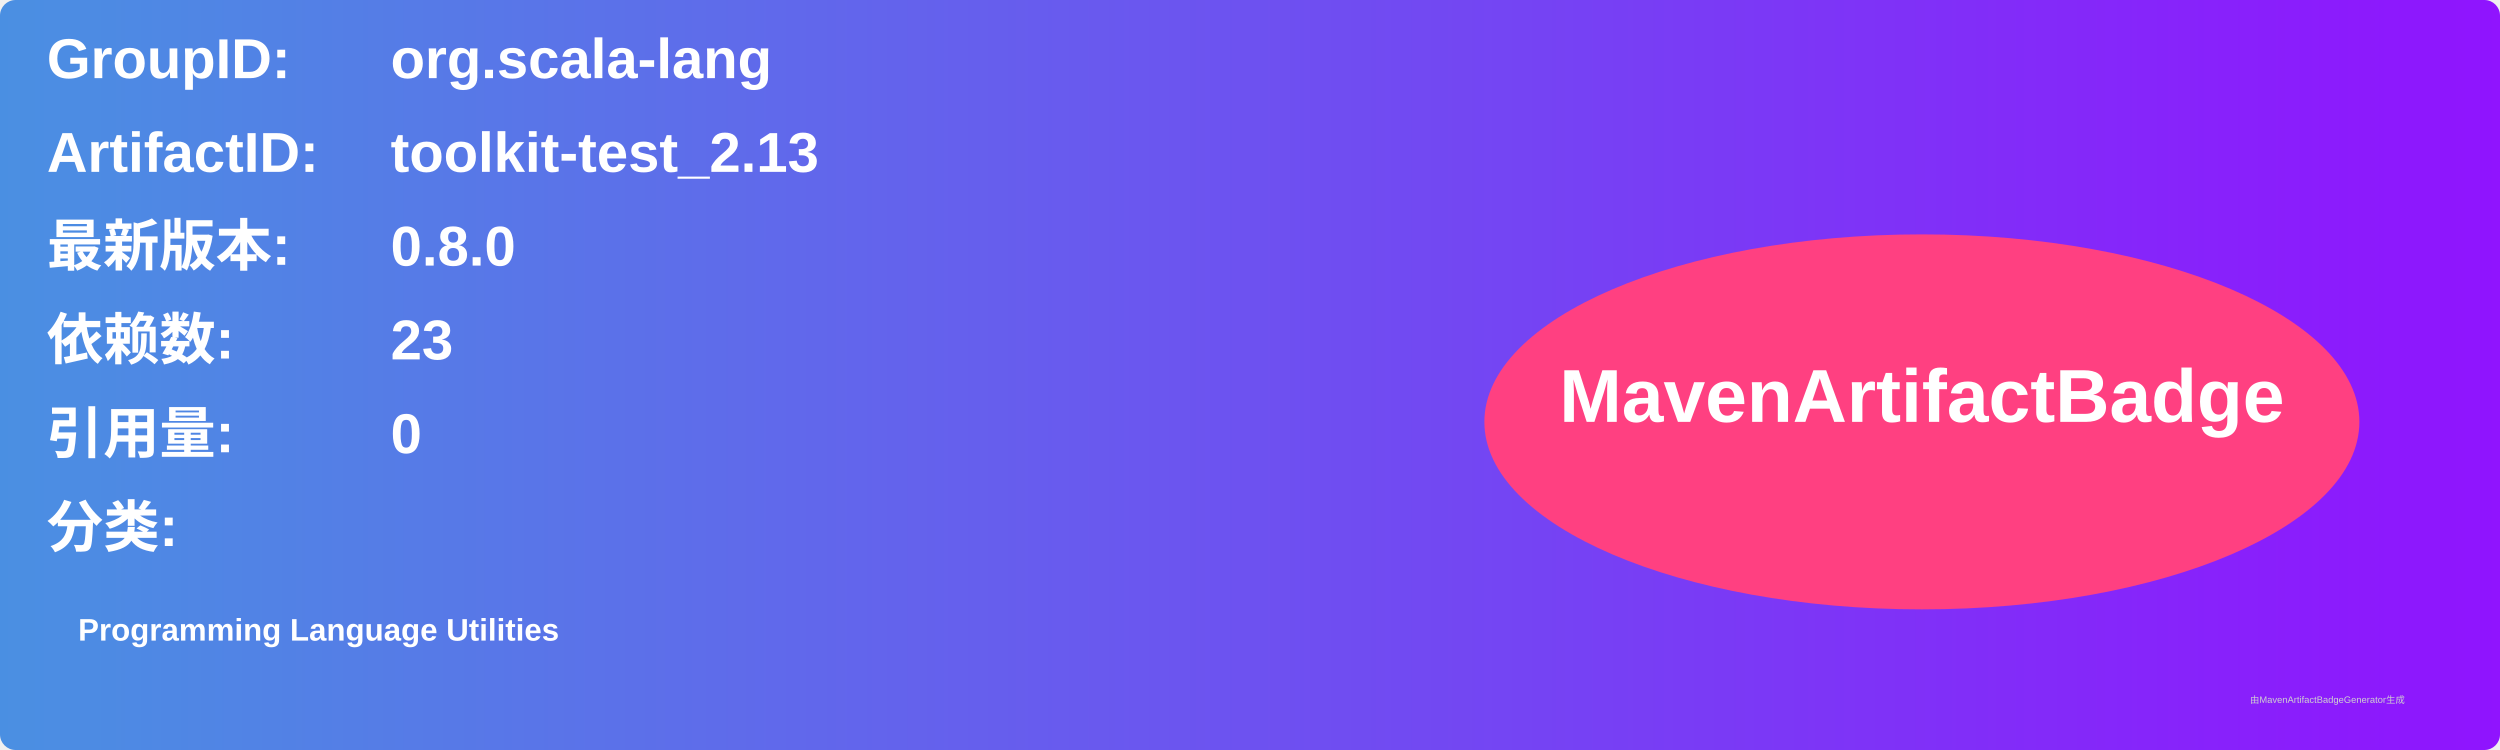
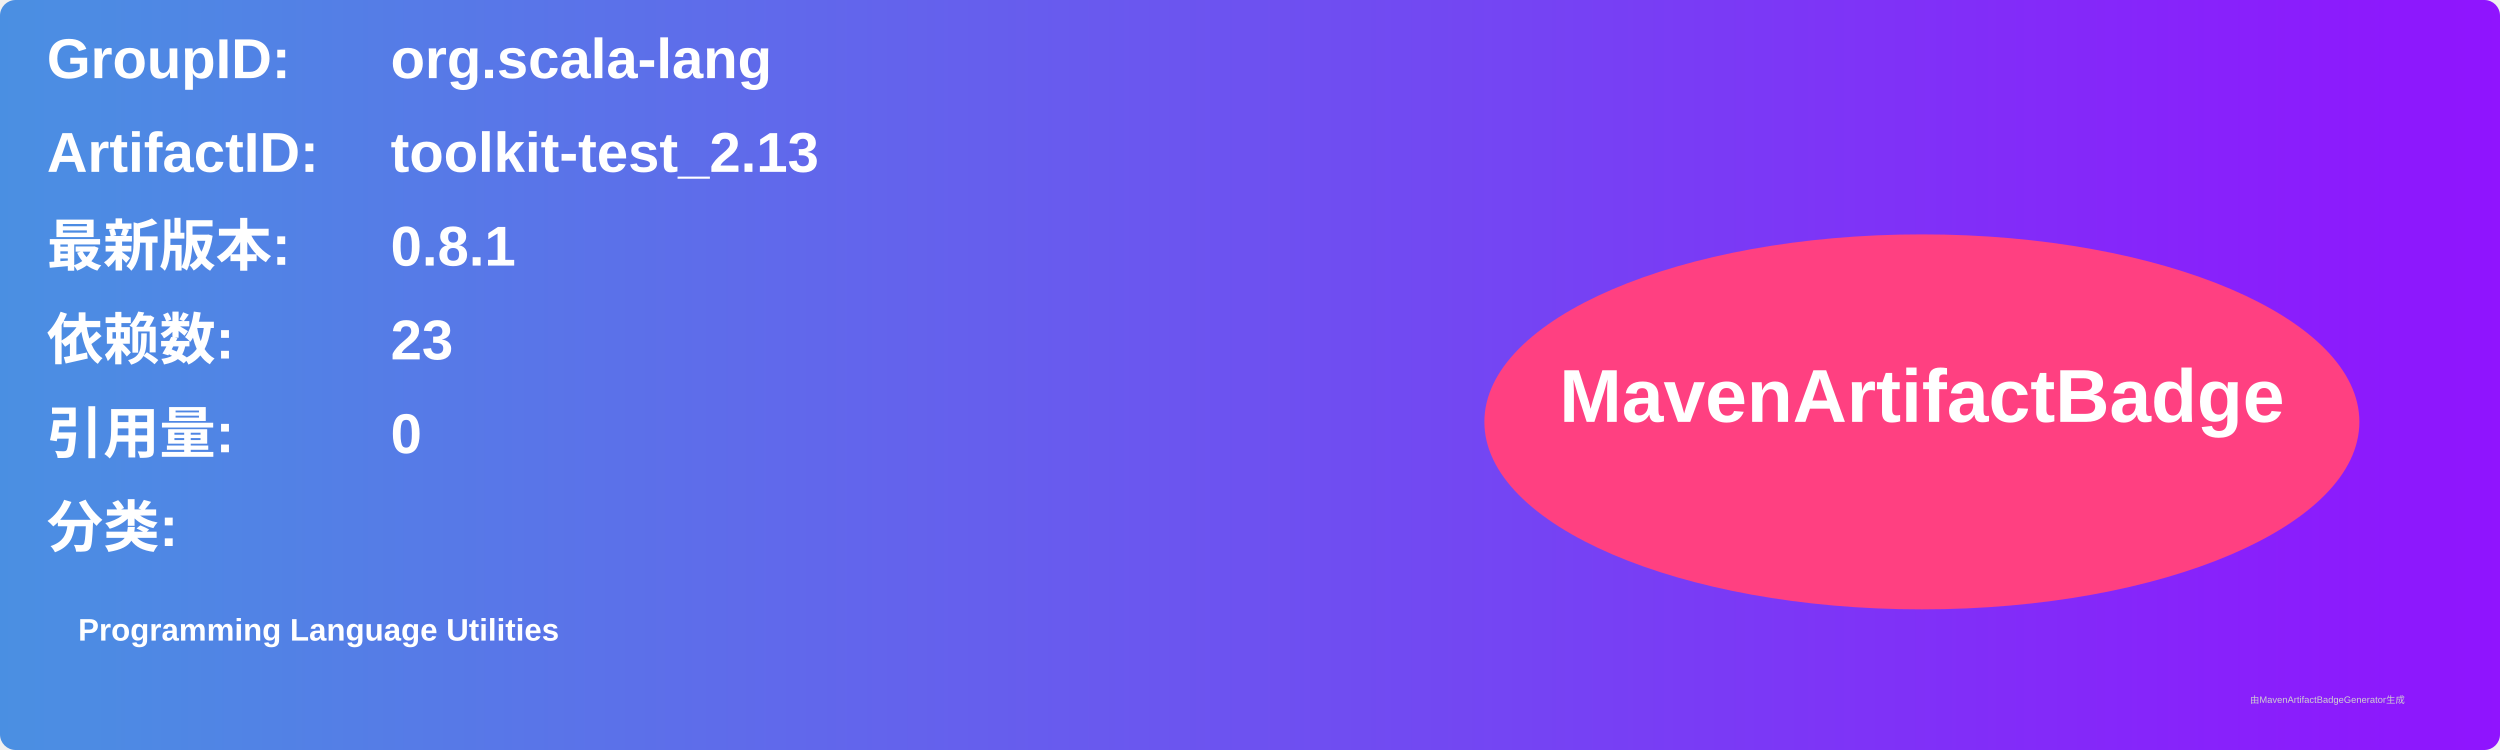
<svg xmlns="http://www.w3.org/2000/svg" width="800" height="240" viewBox="0 0 800 240">
  <linearGradient id="grad" x1="0%" y1="0%" x2="100%" y2="0%">
    <stop offset="0%" stop-color="#4a90e2" />
    <stop offset="100%" stop-color="#9013fe" />
  </linearGradient>
  <rect width="100%" height="100%" rx="5" ry="5" fill="url(#grad)" />
  <g transform="translate(15, 15)">
    <text x="0" y="10" font-family="Arial" font-size="18" fill="white" font-weight="bold" width="260">GroupID:</text>
    <text x="110" y="10" font-family="Arial" font-size="18" fill="white" font-weight="bold" width="460">org.scala-lang</text>
    <text x="0" y="40" font-family="Arial" font-size="18" fill="white" font-weight="bold" width="260">ArtifactID:</text>
    <text x="110" y="40" font-family="Arial" font-size="18" fill="white" font-weight="bold" width="460">toolkit-test_2.13</text>
    <text x="0" y="70" font-family="Arial" font-size="18" fill="white" font-weight="bold">最新版本:</text>
    <text x="110" y="70" font-family="Arial" font-size="18" fill="white" font-weight="bold">
-       <tspan font-weight="bold">0.8.0</tspan>
+       <tspan font-weight="bold">0.8.1</tspan>
    </text>
    <text x="0" y="100" font-family="Arial" font-size="18" fill="white" font-weight="bold">依赖数: </text>
    <text x="110" y="100" font-family="Arial" font-size="18" fill="white">
      <tspan font-weight="bold">23</tspan>
    </text>
    <text x="0" y="130" font-family="Arial" font-size="18" fill="white" font-weight="bold">引用量: </text>
    <text x="110" y="130" font-family="Arial" font-size="18" fill="white">
      <tspan font-weight="bold">0</tspan>
    </text>
    <text x="0" y="160" font-family="Arial" font-size="18" fill="white" font-weight="bold">分类:</text>
    <text x="10" y="190" font-family="Arial" font-size="10" fill="white">
      <tspan font-weight="bold">Programming Language Utilities</tspan>
    </text>
    <ellipse cx="600" cy="120" rx="140" ry="60" fill="#ff4081" />
    <text x="600" y="120" text-anchor="middle" font-family="Arial" font-size="24" fill="white" font-weight="bold">MavenArtifactBadge</text>
  </g>
  <text x="720" y="225" font-family="Arial" font-size="3" fill="#d0d0d0">由MavenArtifactBadgeGenerator生成</text>
</svg>
